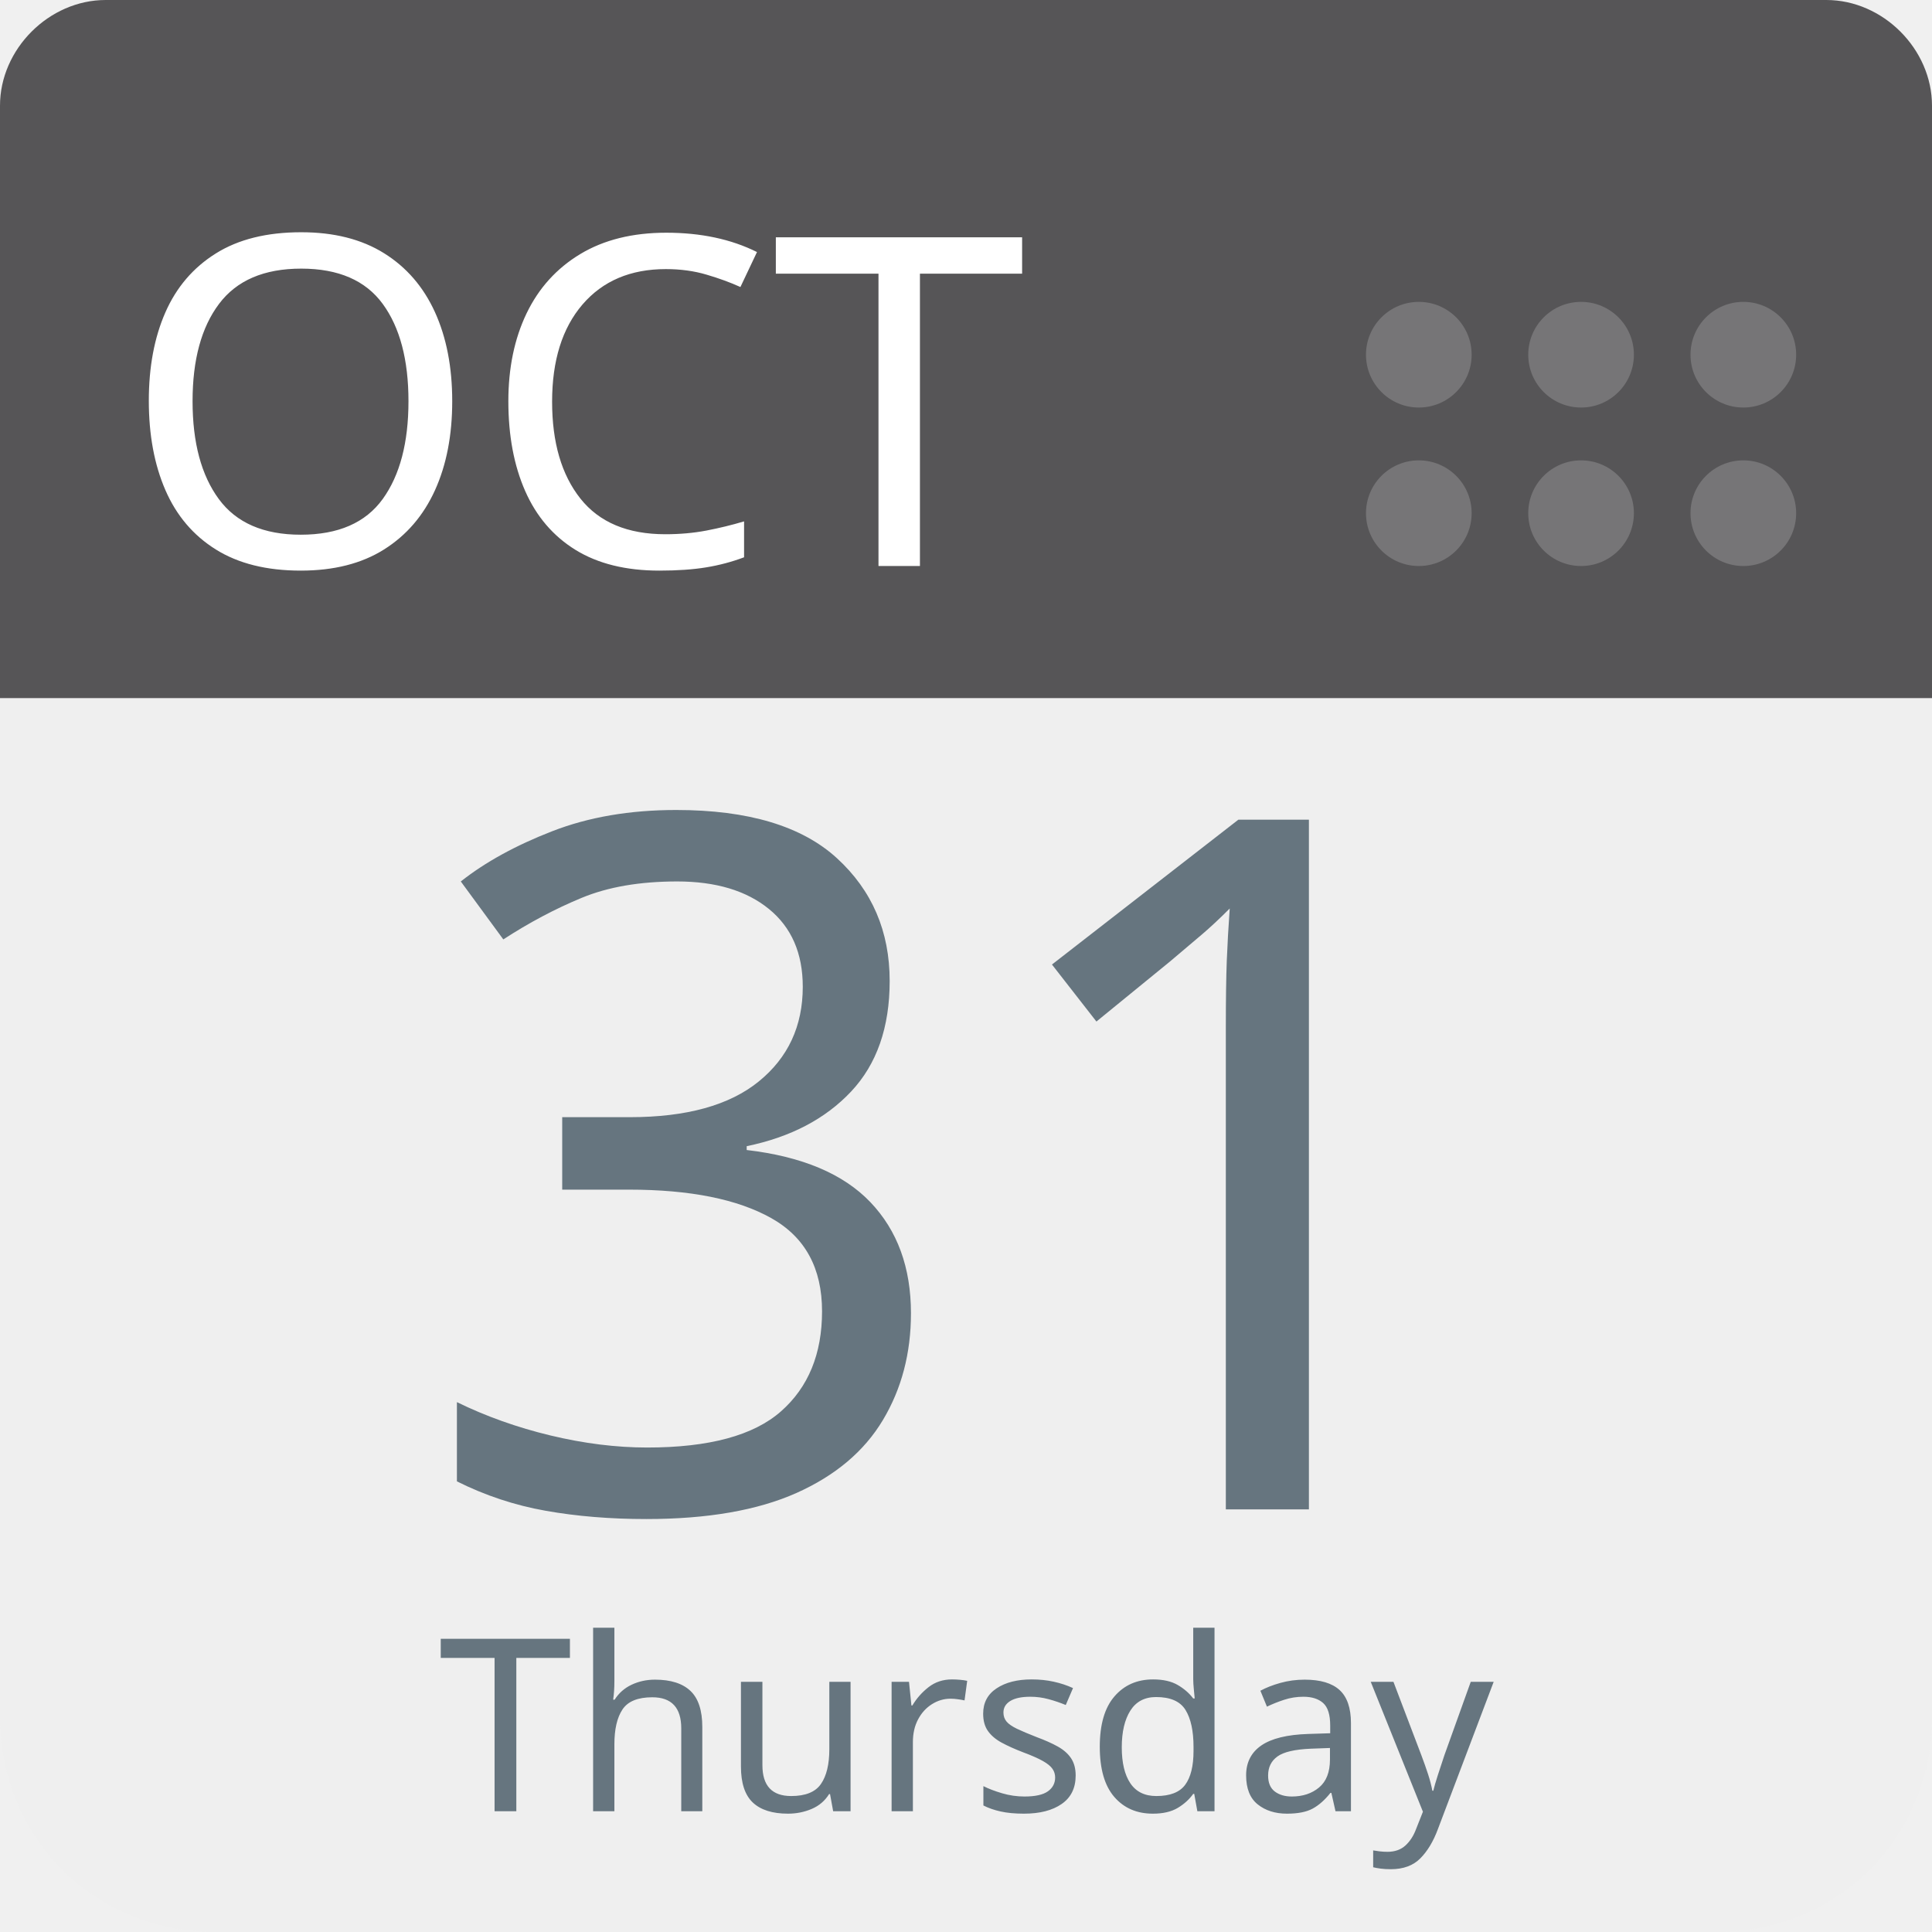
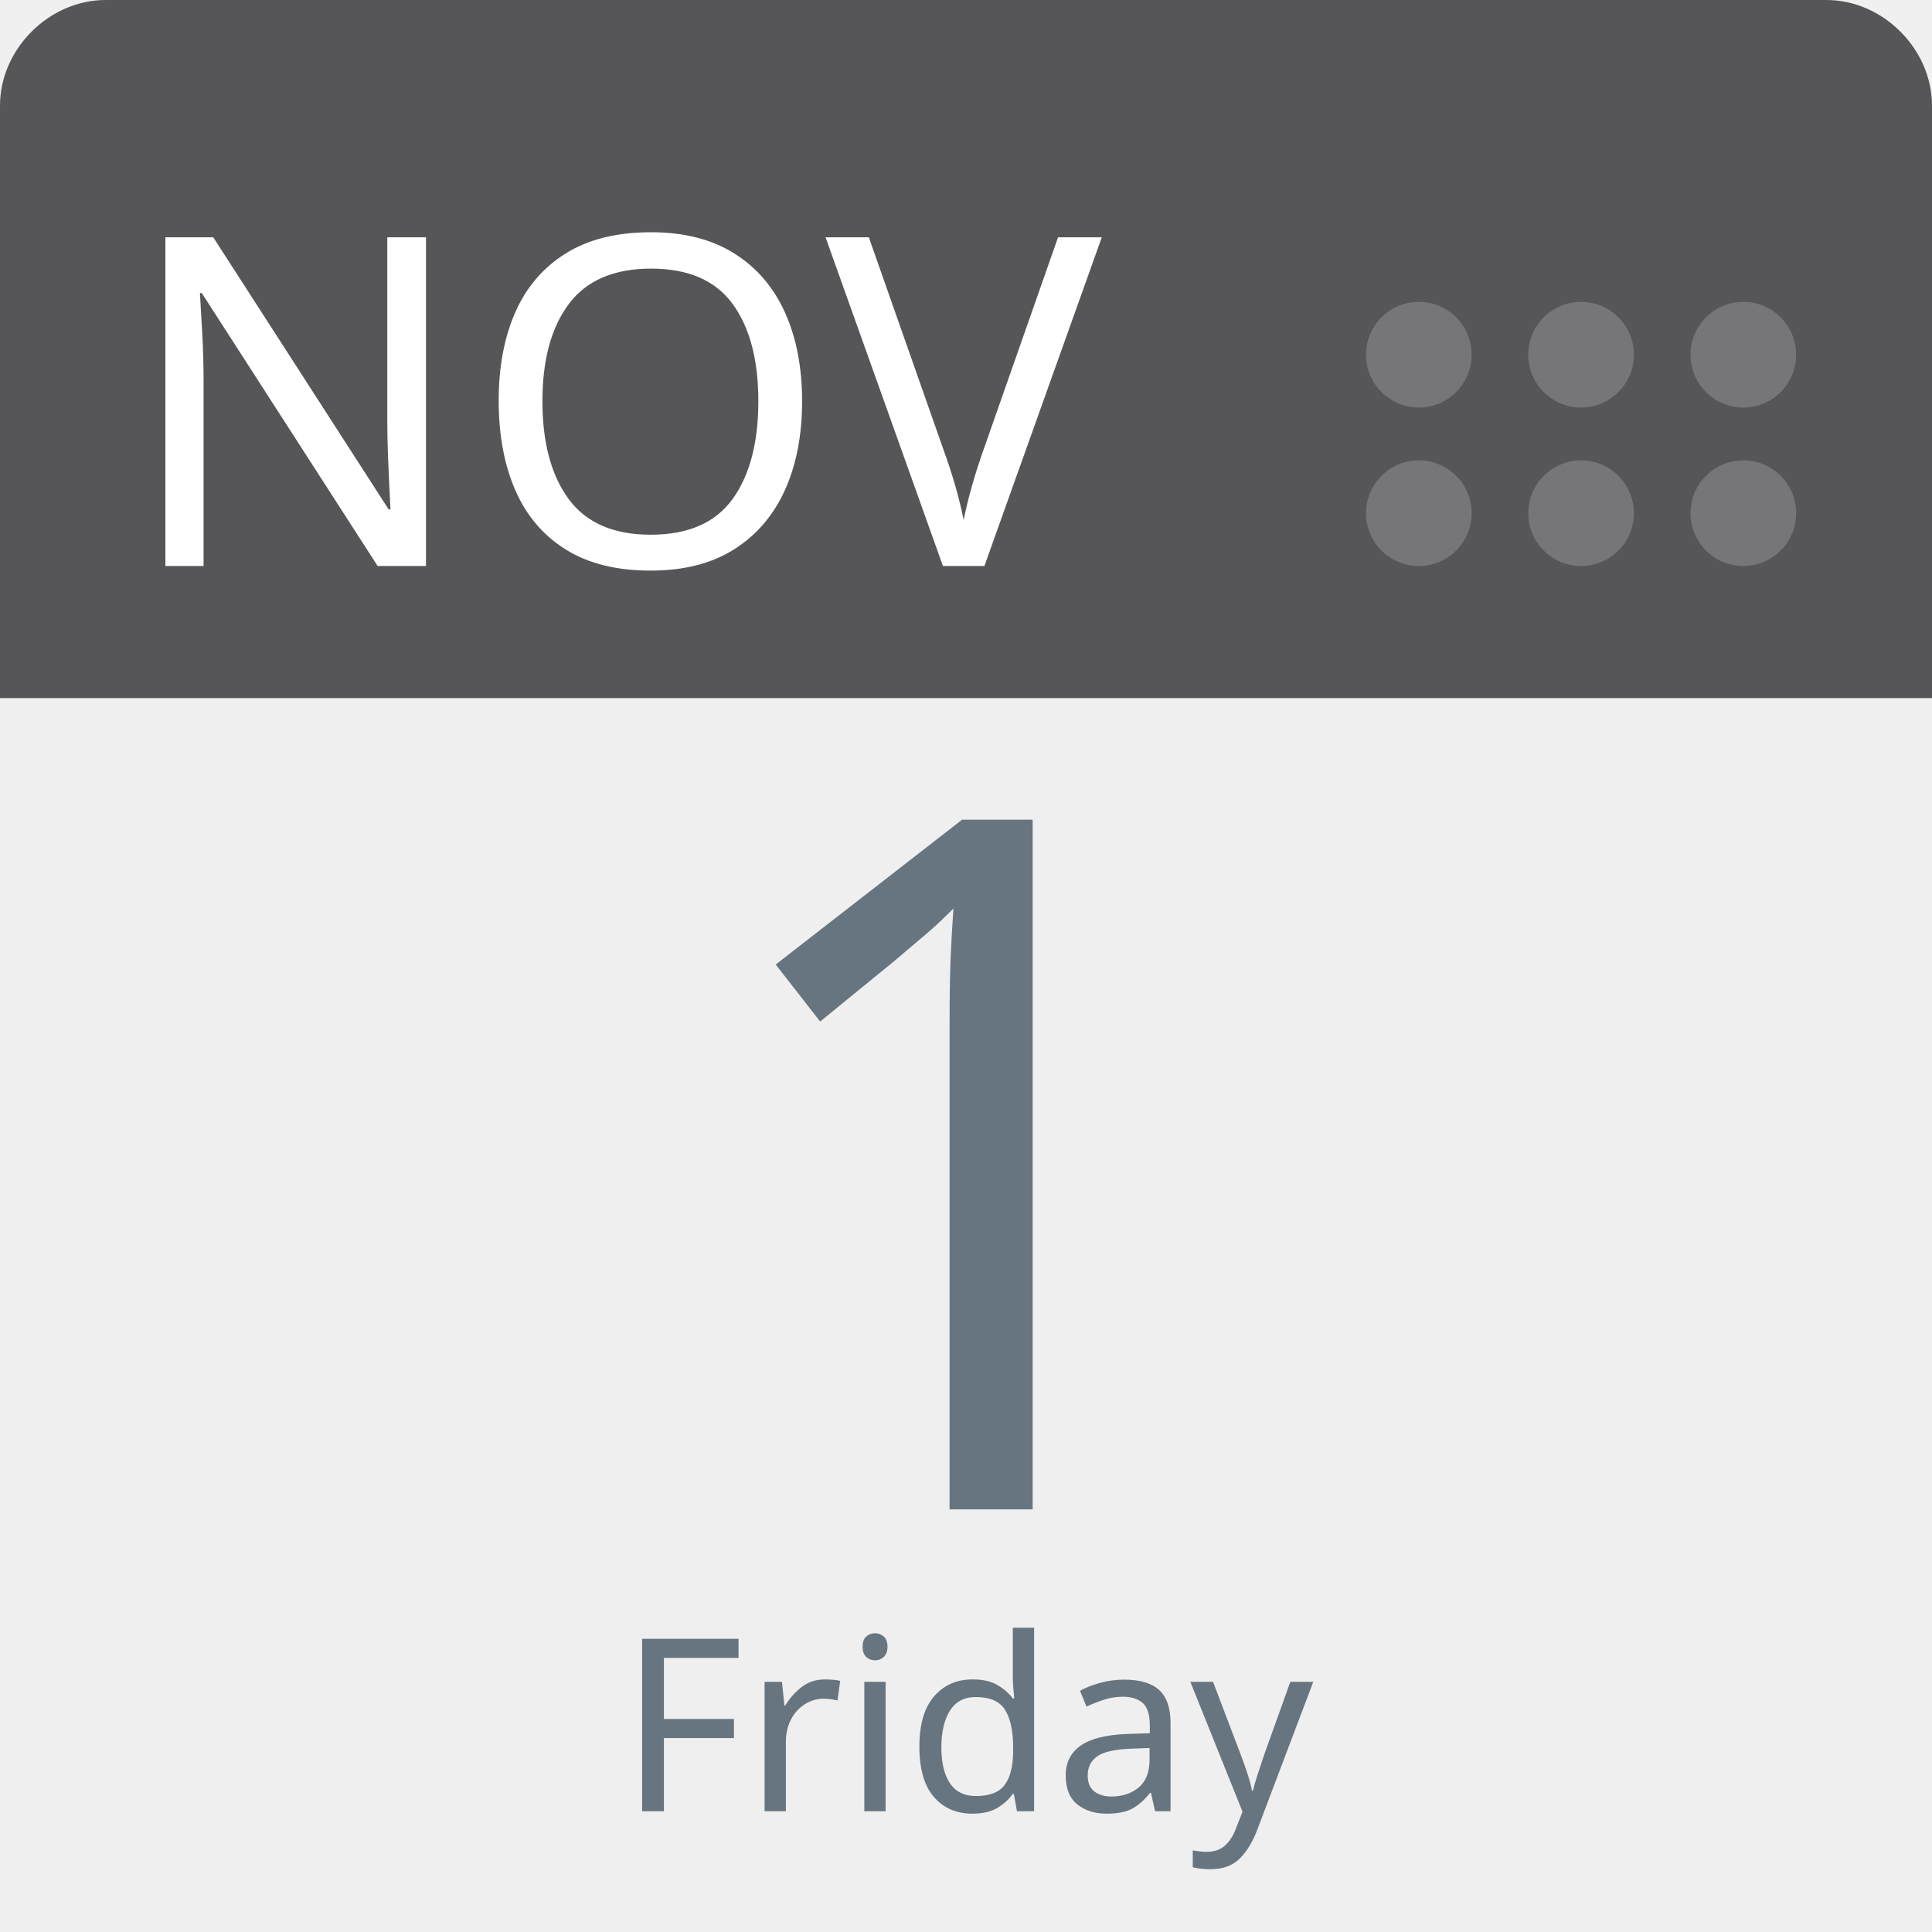
<svg xmlns="http://www.w3.org/2000/svg" aria-label="Calendar" role="img" viewBox="0 0 512 512" width="100%" height="100%" style="cursor: default">
      null
      <path d="m512,455c0,32 -25,57 -57,57l-398,0c-32,0 -57,-25 -57,-57l0,-327c0,-31 25,-57 57,-57l398,0c32,0 57,26 57,57l0,327z" fill="#efefef" />
  <path d="m484,0l-47,0l-409,0c-15,0 -28,13 -28,28l0,157l512,0l0,-157c0,-15 -13,-28 -28,-28z" fill="#565557" />
  <g fill="#767577">
    <circle cx="462" cy="136" r="14" />
    <circle cx="462" cy="94" r="14" />
    <circle cx="419" cy="136" r="14" />
    <circle cx="419" cy="94" r="14" />
    <circle cx="376" cy="136" r="14" />
    <circle cx="376" cy="94" r="14" />
  </g>
-   <text id="month" x="32" y="150" fill="#fff" font-family="-apple-system, BlinkMacSystemFont, 'Noto Sans', 'Noto Sans CJK SC', 'Microsoft YaHei', sans-serif, 'Segoe UI', Roboto, 'Helvetica Neue', Arial" font-size="122px" style="text-anchor: left">OCT</text>
-   <text id="day" x="256" y="400" fill="#66757f" font-family="-apple-system, BlinkMacSystemFont, 'Noto Sans', 'Noto Sans CJK SC', 'Microsoft YaHei', sans-serif, 'Segoe UI', Roboto, 'Helvetica Neue', Arial" font-size="256px" style="text-anchor: middle">31</text>
-   <text id="weekday" x="256" y="480" fill="#66757f" font-family="-apple-system, BlinkMacSystemFont, 'Noto Sans', 'Noto Sans CJK SC', 'Microsoft YaHei', sans-serif, 'Segoe UI', Roboto, 'Helvetica Neue', Arial" font-size="64px" style="text-anchor: middle">Thursday</text>
+   <text id="month" x="32" y="150" fill="#fff" font-family="-apple-system, BlinkMacSystemFont, 'Noto Sans', 'Noto Sans CJK SC', 'Microsoft YaHei', sans-serif, 'Segoe UI', Roboto, 'Helvetica Neue', Arial" font-size="122px" style="text-anchor: left">NOV</text>
+   <text id="day" x="256" y="400" fill="#66757f" font-family="-apple-system, BlinkMacSystemFont, 'Noto Sans', 'Noto Sans CJK SC', 'Microsoft YaHei', sans-serif, 'Segoe UI', Roboto, 'Helvetica Neue', Arial" font-size="256px" style="text-anchor: middle">1</text>
+   <text id="weekday" x="256" y="480" fill="#66757f" font-family="-apple-system, BlinkMacSystemFont, 'Noto Sans', 'Noto Sans CJK SC', 'Microsoft YaHei', sans-serif, 'Segoe UI', Roboto, 'Helvetica Neue', Arial" font-size="64px" style="text-anchor: middle">Friday</text>
      null
    </svg>
